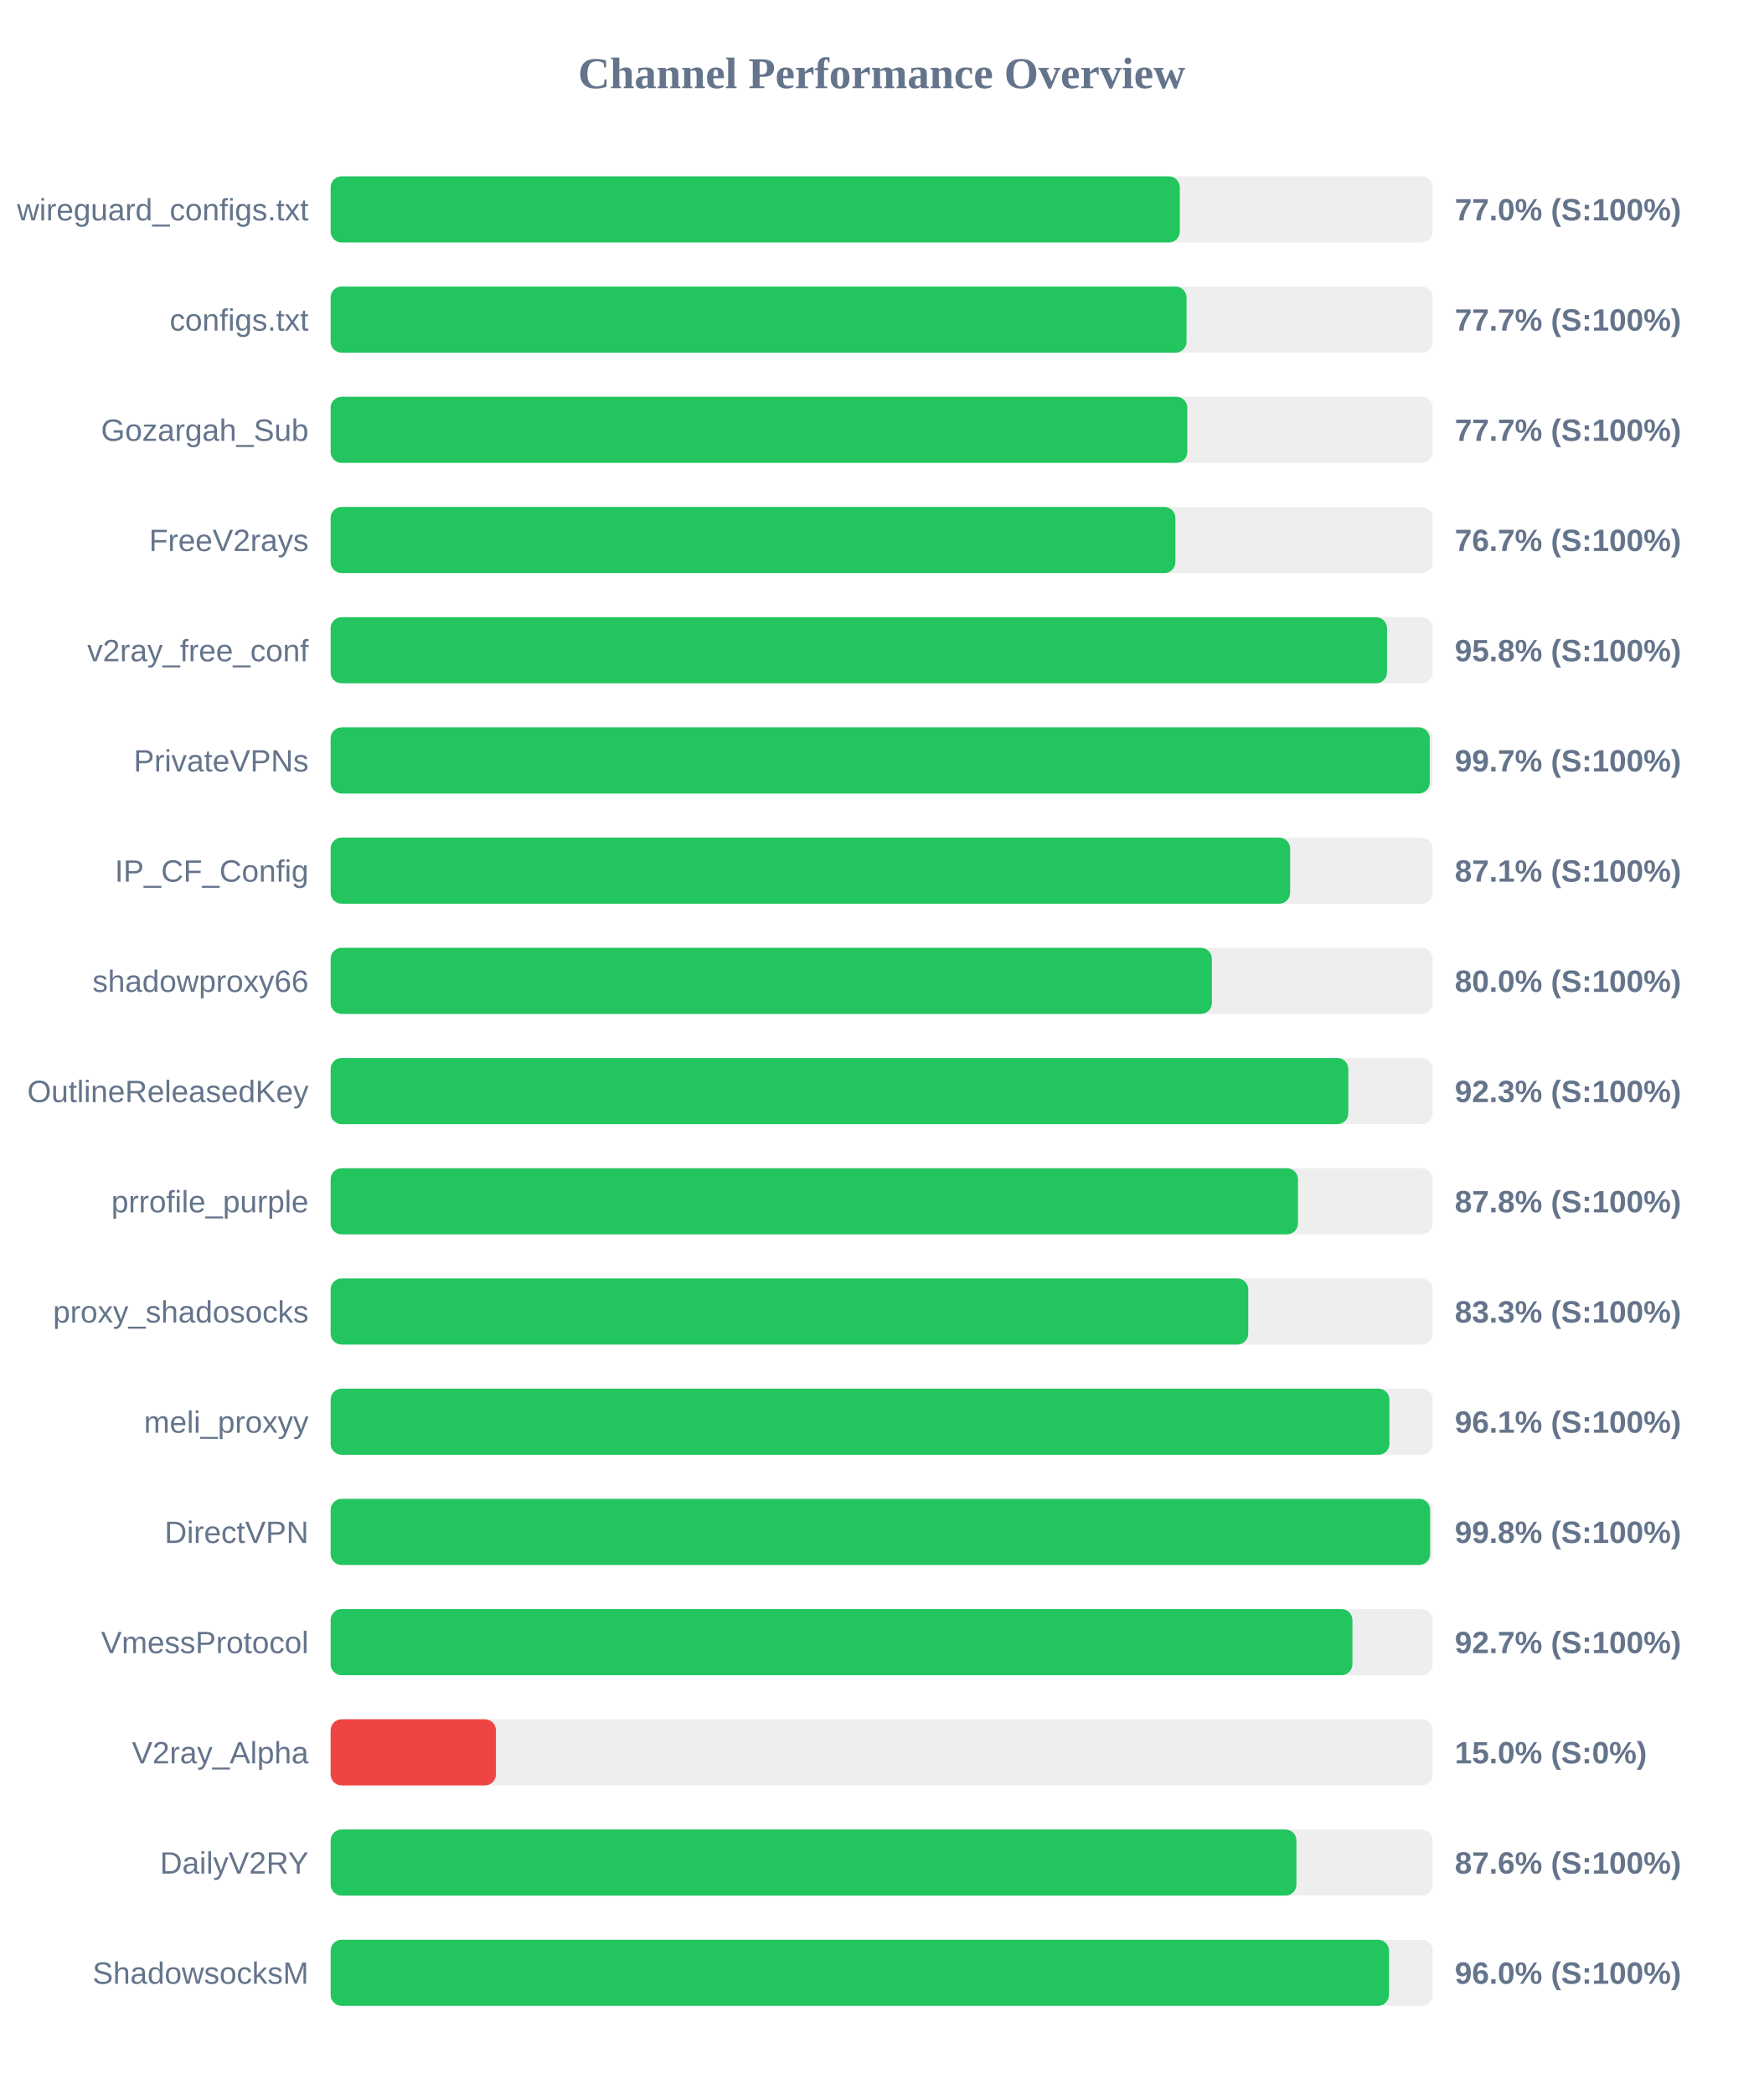
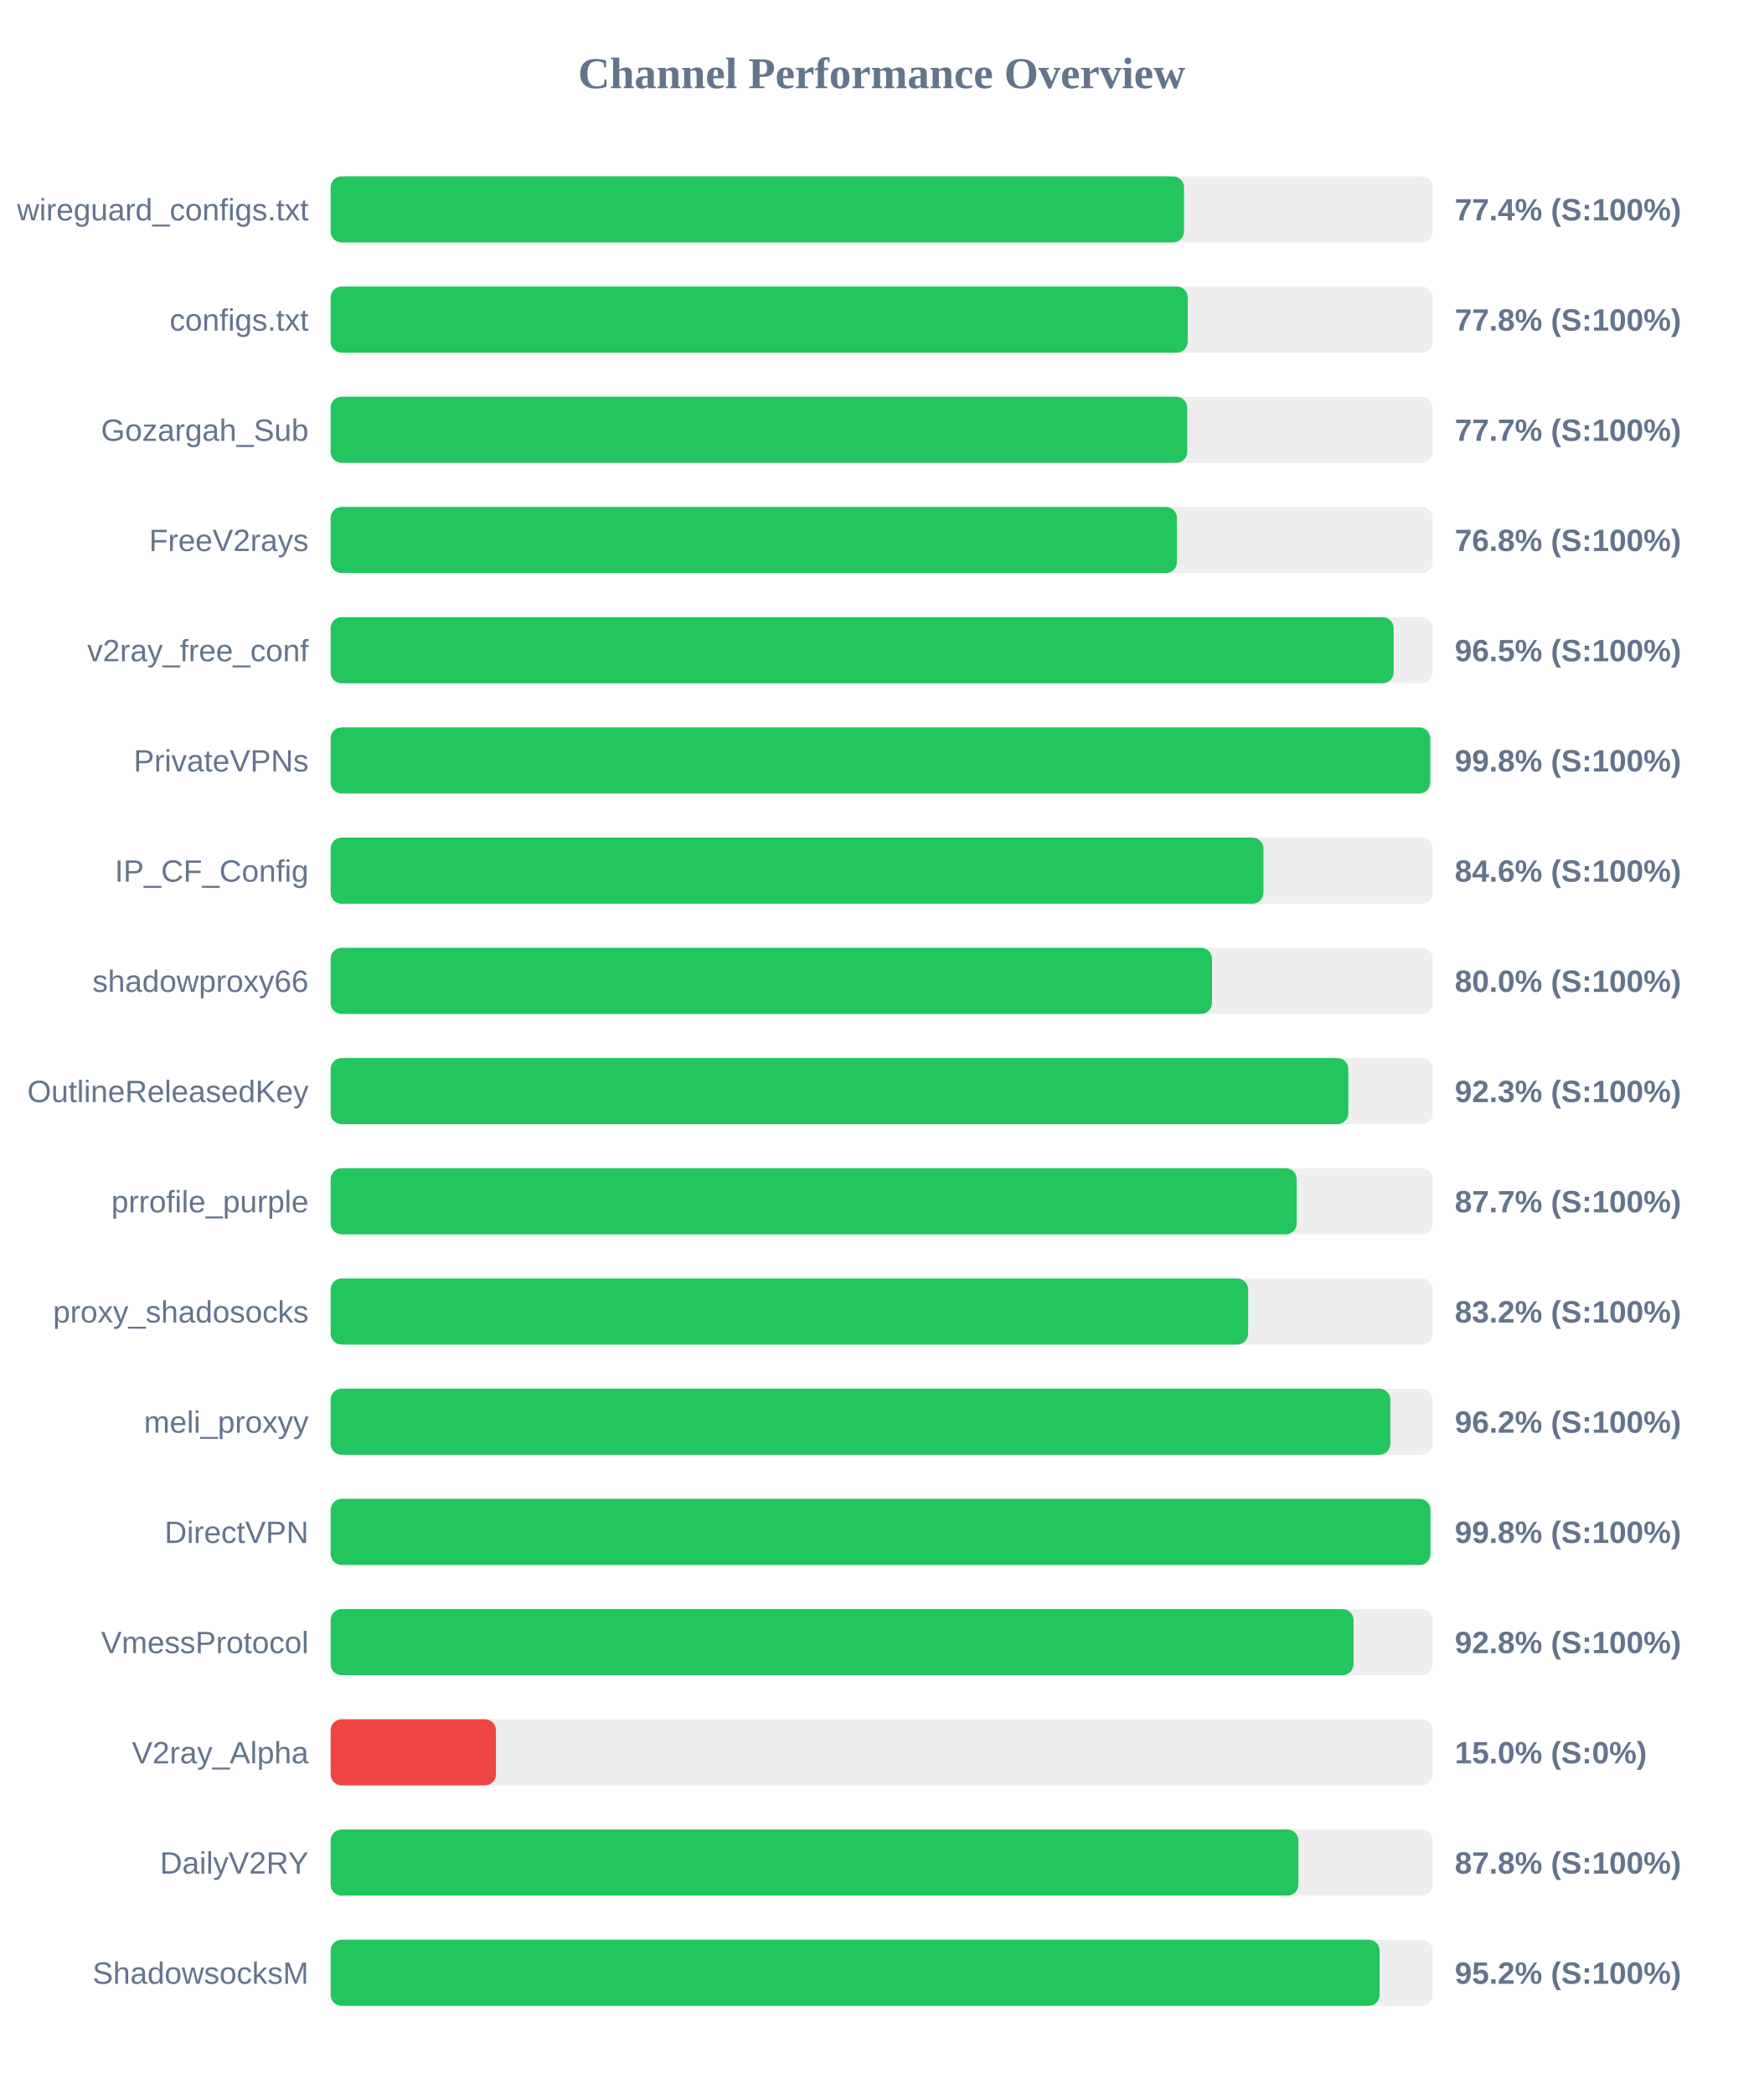
<svg xmlns="http://www.w3.org/2000/svg" width="800" height="950" version="1.1">
  <style>
        .row { font: 14px Arial; fill: #64748b; }
        .score { font: bold 14px Arial; fill: #64748b; }
    </style>
  <text x="400" y="40" text-anchor="middle" font-size="20px" font-weight="bold" fill="#64748b">Channel Performance Overview</text>
  <rect x="150" y="80" width="500" height="30" fill="#eee" rx="5" />
-   <rect x="150" y="80" width="385.25" height="30" fill="#22c55e" rx="5" />
+   <rect x="150" y="80" width="387.15" height="30" fill="#22c55e" rx="5" />
  <text x="140" y="100" text-anchor="end" class="row">wireguard_configs.txt</text>
-   <text x="660" y="100" text-anchor="start" class="score">77.0% (S:100%)</text>
+   <text x="660" y="100" text-anchor="start" class="score">77.4% (S:100%)</text>
  <rect x="150" y="130" width="500" height="30" fill="#eee" rx="5" />
-   <rect x="150" y="130" width="388.3" height="30" fill="#22c55e" rx="5" />
+   <rect x="150" y="130" width="388.85" height="30" fill="#22c55e" rx="5" />
  <text x="140" y="150" text-anchor="end" class="row">configs.txt</text>
-   <text x="660" y="150" text-anchor="start" class="score">77.7% (S:100%)</text>
+   <text x="660" y="150" text-anchor="start" class="score">77.8% (S:100%)</text>
  <rect x="150" y="180" width="500" height="30" fill="#eee" rx="5" />
-   <rect x="150" y="180" width="388.65" height="30" fill="#22c55e" rx="5" />
+   <rect x="150" y="180" width="388.6" height="30" fill="#22c55e" rx="5" />
  <text x="140" y="200" text-anchor="end" class="row">Gozargah_Sub</text>
  <text x="660" y="200" text-anchor="start" class="score">77.7% (S:100%)</text>
  <rect x="150" y="230" width="500" height="30" fill="#eee" rx="5" />
-   <rect x="150" y="230" width="383.25" height="30" fill="#22c55e" rx="5" />
+   <rect x="150" y="230" width="383.95" height="30" fill="#22c55e" rx="5" />
  <text x="140" y="250" text-anchor="end" class="row">FreeV2rays</text>
-   <text x="660" y="250" text-anchor="start" class="score">76.7% (S:100%)</text>
+   <text x="660" y="250" text-anchor="start" class="score">76.8% (S:100%)</text>
  <rect x="150" y="280" width="500" height="30" fill="#eee" rx="5" />
-   <rect x="150" y="280" width="479.25" height="30" fill="#22c55e" rx="5" />
+   <rect x="150" y="280" width="482.25" height="30" fill="#22c55e" rx="5" />
  <text x="140" y="300" text-anchor="end" class="row">v2ray_free_conf</text>
-   <text x="660" y="300" text-anchor="start" class="score">95.8% (S:100%)</text>
+   <text x="660" y="300" text-anchor="start" class="score">96.5% (S:100%)</text>
  <rect x="150" y="330" width="500" height="30" fill="#eee" rx="5" />
-   <rect x="150" y="330" width="498.65" height="30" fill="#22c55e" rx="5" />
+   <rect x="150" y="330" width="498.85" height="30" fill="#22c55e" rx="5" />
  <text x="140" y="350" text-anchor="end" class="row">PrivateVPNs</text>
-   <text x="660" y="350" text-anchor="start" class="score">99.7% (S:100%)</text>
+   <text x="660" y="350" text-anchor="start" class="score">99.8% (S:100%)</text>
  <rect x="150" y="380" width="500" height="30" fill="#eee" rx="5" />
-   <rect x="150" y="380" width="435.3" height="30" fill="#22c55e" rx="5" />
+   <rect x="150" y="380" width="423.2" height="30" fill="#22c55e" rx="5" />
  <text x="140" y="400" text-anchor="end" class="row">IP_CF_Config</text>
-   <text x="660" y="400" text-anchor="start" class="score">87.1% (S:100%)</text>
+   <text x="660" y="400" text-anchor="start" class="score">84.6% (S:100%)</text>
  <rect x="150" y="430" width="500" height="30" fill="#eee" rx="5" />
-   <rect x="150" y="430" width="399.8" height="30" fill="#22c55e" rx="5" />
+   <rect x="150" y="430" width="399.85" height="30" fill="#22c55e" rx="5" />
  <text x="140" y="450" text-anchor="end" class="row">shadowproxy66</text>
  <text x="660" y="450" text-anchor="start" class="score">80.0% (S:100%)</text>
  <rect x="150" y="480" width="500" height="30" fill="#eee" rx="5" />
  <rect x="150" y="480" width="461.7" height="30" fill="#22c55e" rx="5" />
  <text x="140" y="500" text-anchor="end" class="row">OutlineReleasedKey</text>
  <text x="660" y="500" text-anchor="start" class="score">92.3% (S:100%)</text>
  <rect x="150" y="530" width="500" height="30" fill="#eee" rx="5" />
-   <rect x="150" y="530" width="438.85" height="30" fill="#22c55e" rx="5" />
+   <rect x="150" y="530" width="438.3" height="30" fill="#22c55e" rx="5" />
  <text x="140" y="550" text-anchor="end" class="row">prrofile_purple</text>
-   <text x="660" y="550" text-anchor="start" class="score">87.8% (S:100%)</text>
+   <text x="660" y="550" text-anchor="start" class="score">87.7% (S:100%)</text>
  <rect x="150" y="580" width="500" height="30" fill="#eee" rx="5" />
-   <rect x="150" y="580" width="416.3" height="30" fill="#22c55e" rx="5" />
+   <rect x="150" y="580" width="416.25" height="30" fill="#22c55e" rx="5" />
  <text x="140" y="600" text-anchor="end" class="row">proxy_shadosocks</text>
-   <text x="660" y="600" text-anchor="start" class="score">83.3% (S:100%)</text>
+   <text x="660" y="600" text-anchor="start" class="score">83.2% (S:100%)</text>
  <rect x="150" y="630" width="500" height="30" fill="#eee" rx="5" />
-   <rect x="150" y="630" width="480.35" height="30" fill="#22c55e" rx="5" />
+   <rect x="150" y="630" width="480.75" height="30" fill="#22c55e" rx="5" />
  <text x="140" y="650" text-anchor="end" class="row">meli_proxyy</text>
-   <text x="660" y="650" text-anchor="start" class="score">96.1% (S:100%)</text>
+   <text x="660" y="650" text-anchor="start" class="score">96.2% (S:100%)</text>
  <rect x="150" y="680" width="500" height="30" fill="#eee" rx="5" />
-   <rect x="150" y="680" width="498.8" height="30" fill="#22c55e" rx="5" />
+   <rect x="150" y="680" width="498.95" height="30" fill="#22c55e" rx="5" />
  <text x="140" y="700" text-anchor="end" class="row">DirectVPN</text>
  <text x="660" y="700" text-anchor="start" class="score">99.8% (S:100%)</text>
  <rect x="150" y="730" width="500" height="30" fill="#eee" rx="5" />
-   <rect x="150" y="730" width="463.55" height="30" fill="#22c55e" rx="5" />
+   <rect x="150" y="730" width="464.05" height="30" fill="#22c55e" rx="5" />
  <text x="140" y="750" text-anchor="end" class="row">VmessProtocol</text>
-   <text x="660" y="750" text-anchor="start" class="score">92.7% (S:100%)</text>
+   <text x="660" y="750" text-anchor="start" class="score">92.8% (S:100%)</text>
  <rect x="150" y="780" width="500" height="30" fill="#eee" rx="5" />
  <rect x="150" y="780" width="75.0" height="30" fill="#ef4444" rx="5" />
  <text x="140" y="800" text-anchor="end" class="row">V2ray_Alpha</text>
  <text x="660" y="800" text-anchor="start" class="score">15.0% (S:0%)</text>
  <rect x="150" y="830" width="500" height="30" fill="#eee" rx="5" />
-   <rect x="150" y="830" width="438.15" height="30" fill="#22c55e" rx="5" />
+   <rect x="150" y="830" width="439.05" height="30" fill="#22c55e" rx="5" />
  <text x="140" y="850" text-anchor="end" class="row">DailyV2RY</text>
-   <text x="660" y="850" text-anchor="start" class="score">87.6% (S:100%)</text>
+   <text x="660" y="850" text-anchor="start" class="score">87.8% (S:100%)</text>
  <rect x="150" y="880" width="500" height="30" fill="#eee" rx="5" />
-   <rect x="150" y="880" width="480.15" height="30" fill="#22c55e" rx="5" />
+   <rect x="150" y="880" width="475.9" height="30" fill="#22c55e" rx="5" />
  <text x="140" y="900" text-anchor="end" class="row">ShadowsocksM</text>
-   <text x="660" y="900" text-anchor="start" class="score">96.0% (S:100%)</text>
+   <text x="660" y="900" text-anchor="start" class="score">95.2% (S:100%)</text>
</svg>
